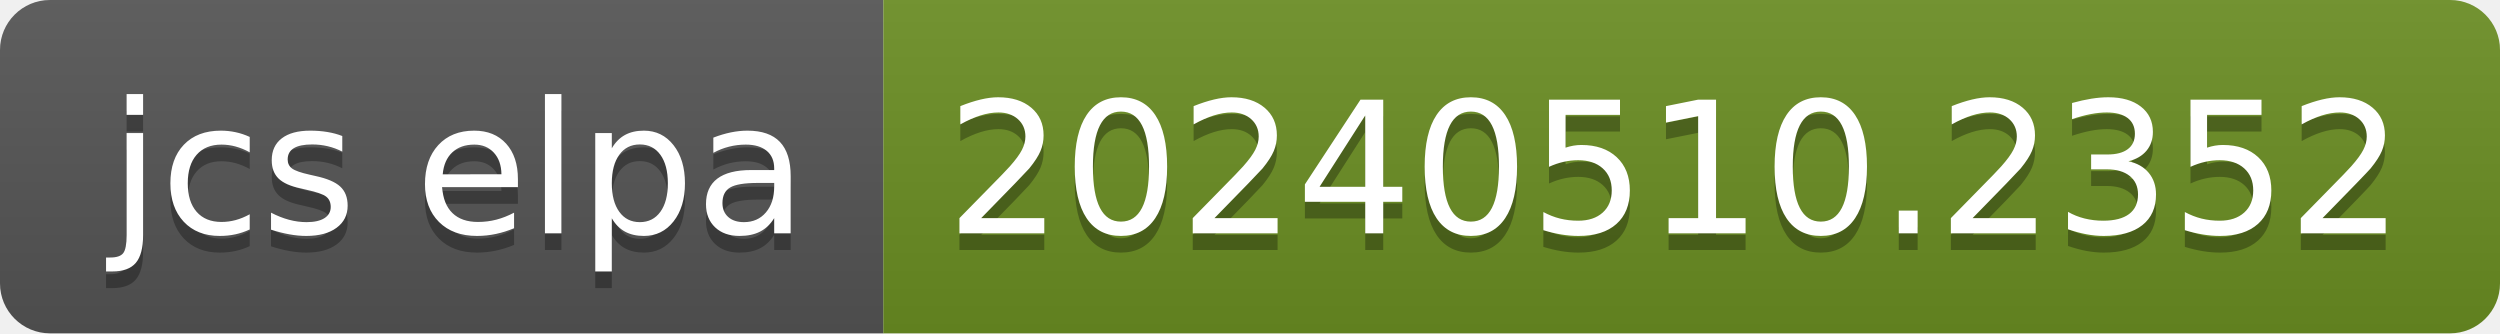
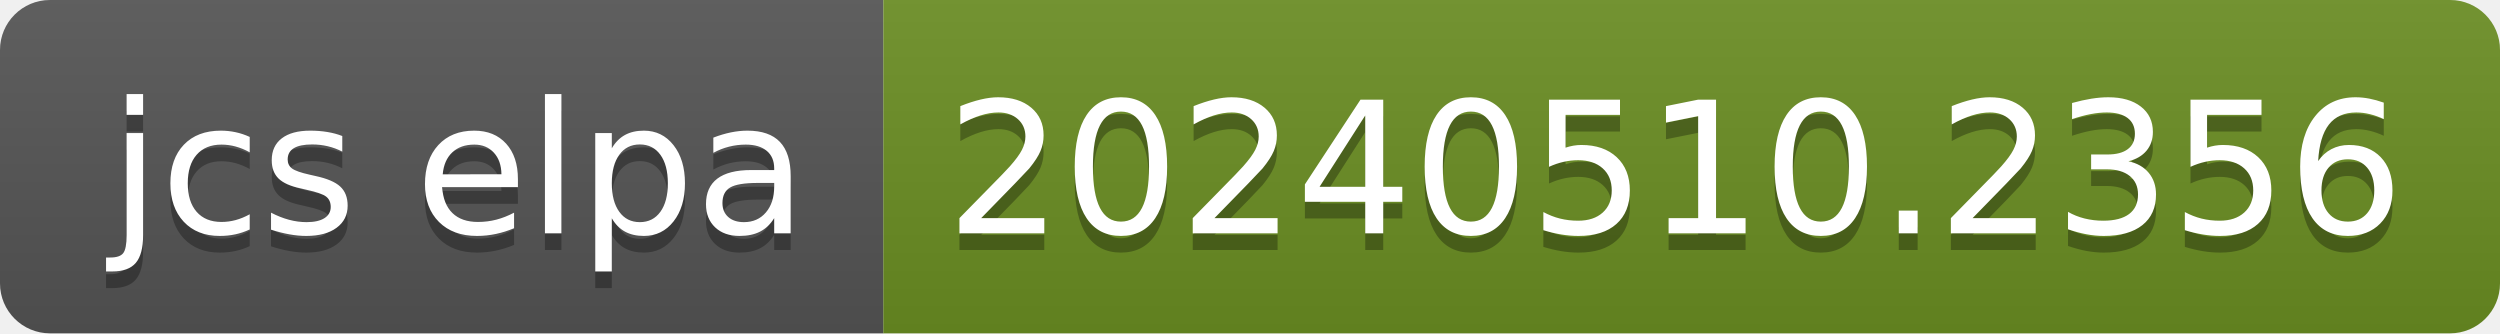
- <svg xmlns="http://www.w3.org/2000/svg" width="150" height="20" role="img" aria-label="jcs elpa: 20240510.2352">
+ <svg xmlns="http://www.w3.org/2000/svg" width="150" height="20" role="img" aria-label="jcs elpa: 20240510.2356">
  <linearGradient id="s" x2="0" y2="100%">
    <stop offset="0" stop-color="#bbb" stop-opacity=".1" />
    <stop offset="1" stop-opacity=".1" />
  </linearGradient>
  <clipPath id="r">
    <rect width="150" height="20" rx="3" fill="#fff" />
  </clipPath>
  <g clip-path="url(#r)">
    <rect width="53" height="20" fill="#555" />
    <rect x="53" width="97" height="20" fill="#6b8e23" />
    <rect width="150" height="20" fill="url(#s)" />
  </g>
  <g fill="#fff" text-anchor="middle" font-family="Verdana,Geneva,DejaVu Sans,sans-serif" text-rendering="geometricPrecision" font-size="110">
    <text aria-hidden="true" x="275" y="150" fill="#010101" fill-opacity=".3" transform="scale(.1)" textLength="430">jcs elpa</text>
    <text x="275" y="140" transform="scale(.1)" fill="#fff" textLength="430">jcs elpa</text>
-     <text aria-hidden="true" x="1005" y="150" fill="#010101" fill-opacity=".3" transform="scale(.1)" textLength="870">20240510.2352</text>
-     <text x="1005" y="140" transform="scale(.1)" fill="#fff" textLength="870">20240510.2352</text>
+     <text aria-hidden="true" x="1005" y="150" fill="#010101" fill-opacity=".3" transform="scale(.1)" textLength="870">20240510.2356</text>
+     <text x="1005" y="140" transform="scale(.1)" fill="#fff" textLength="870">20240510.2356</text>
  </g>
</svg>
